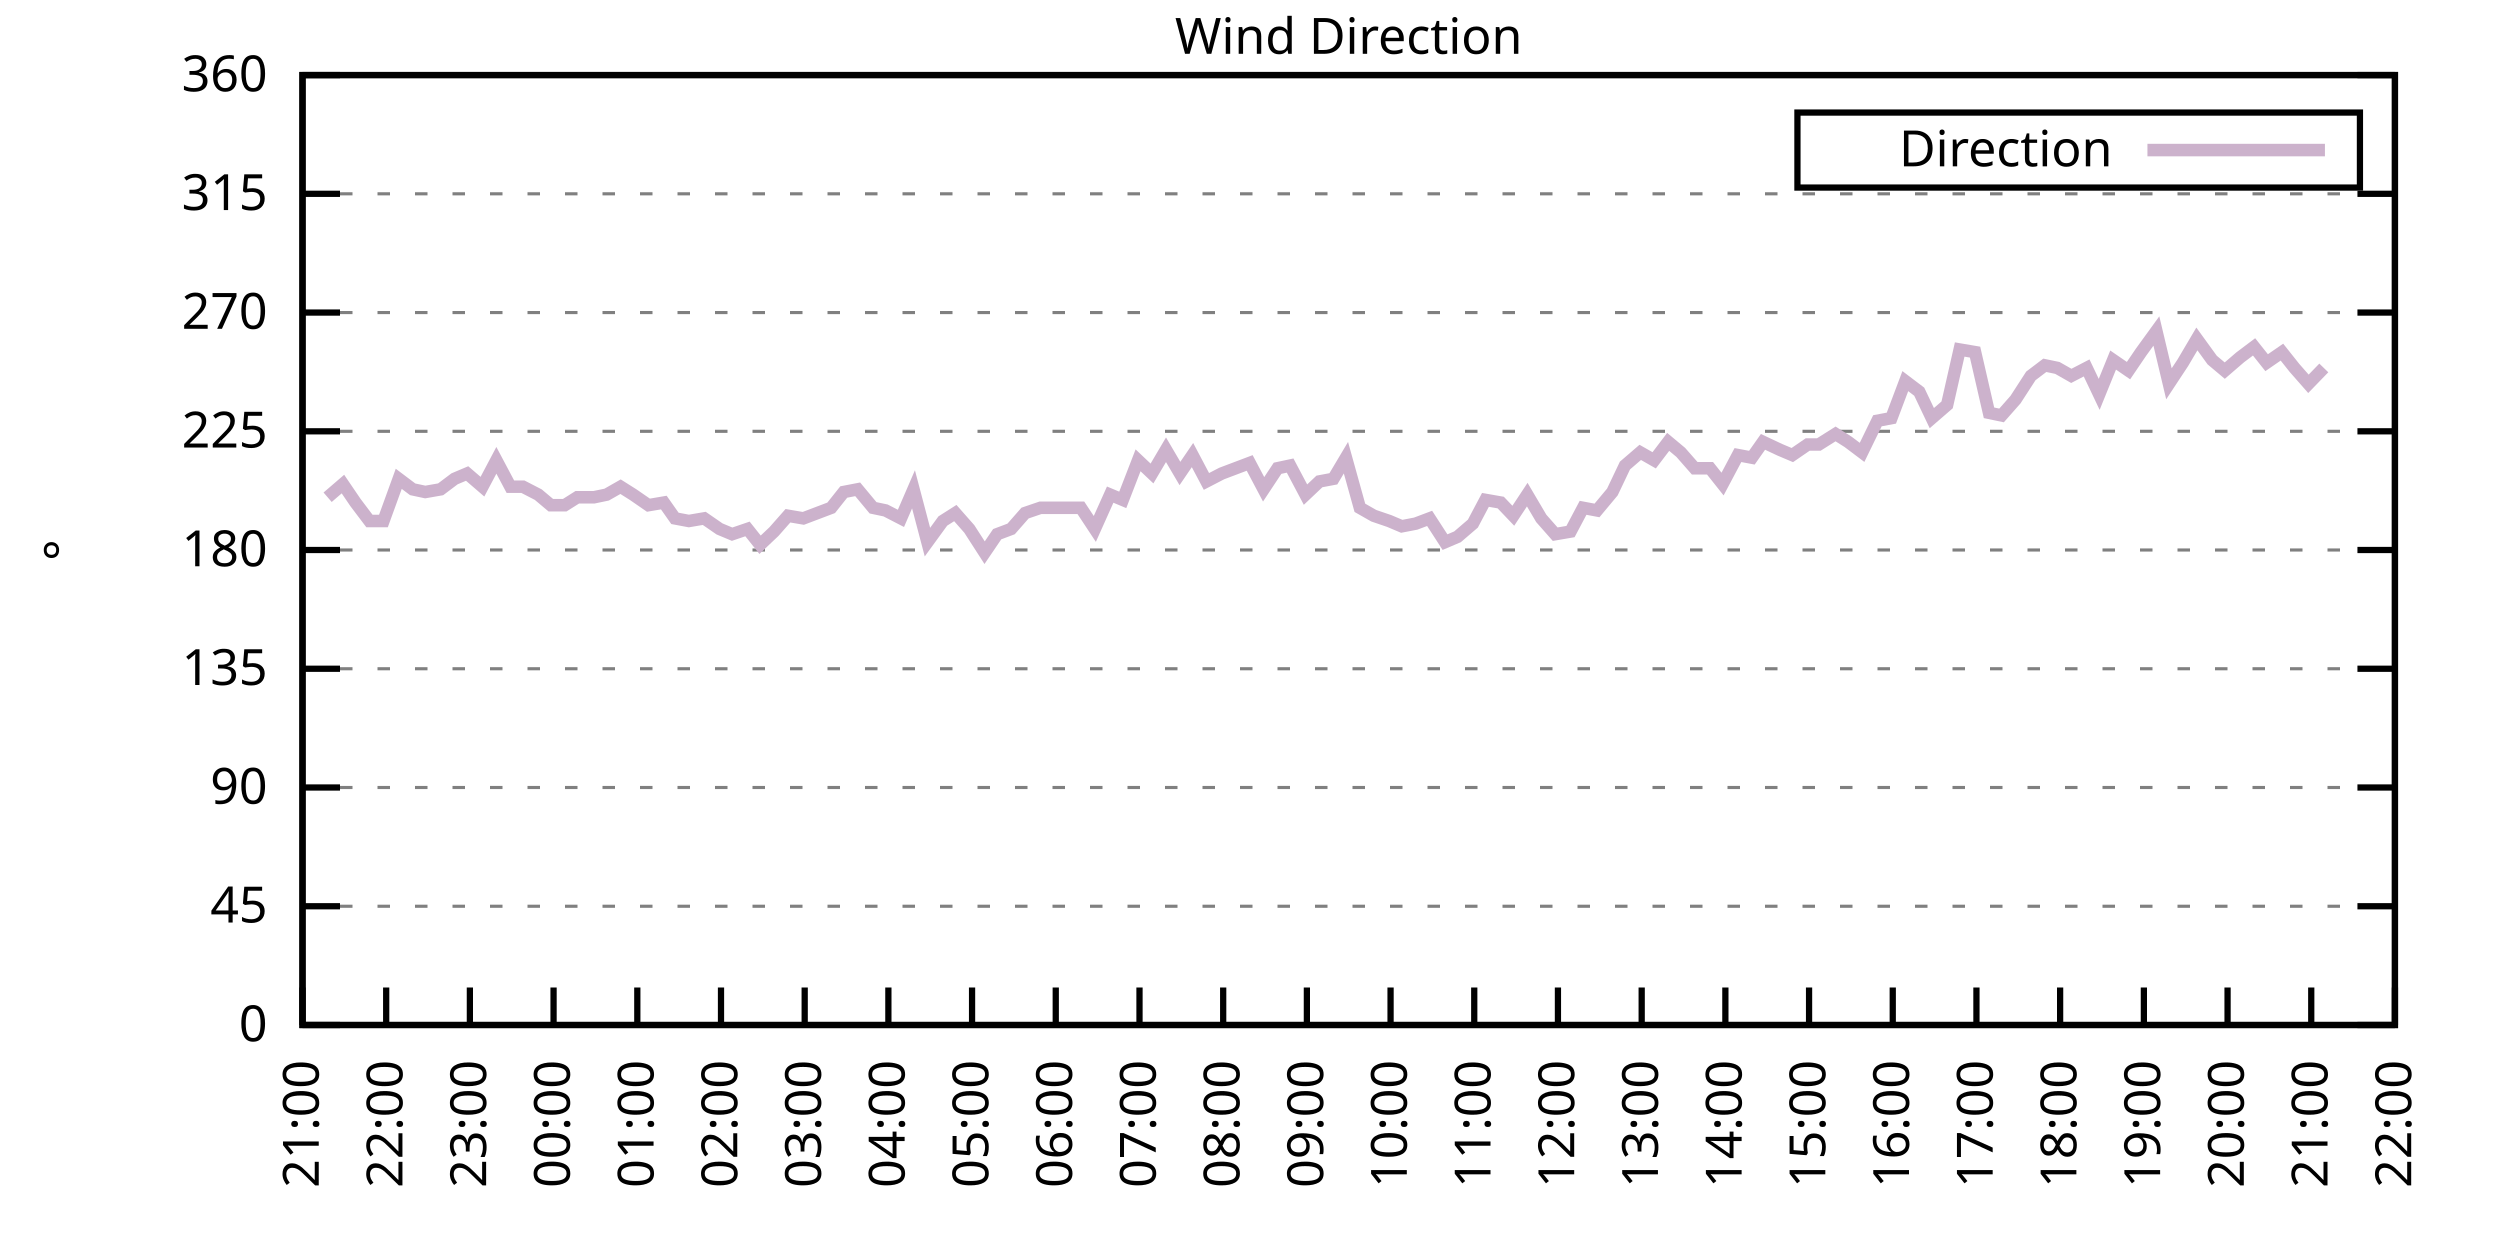
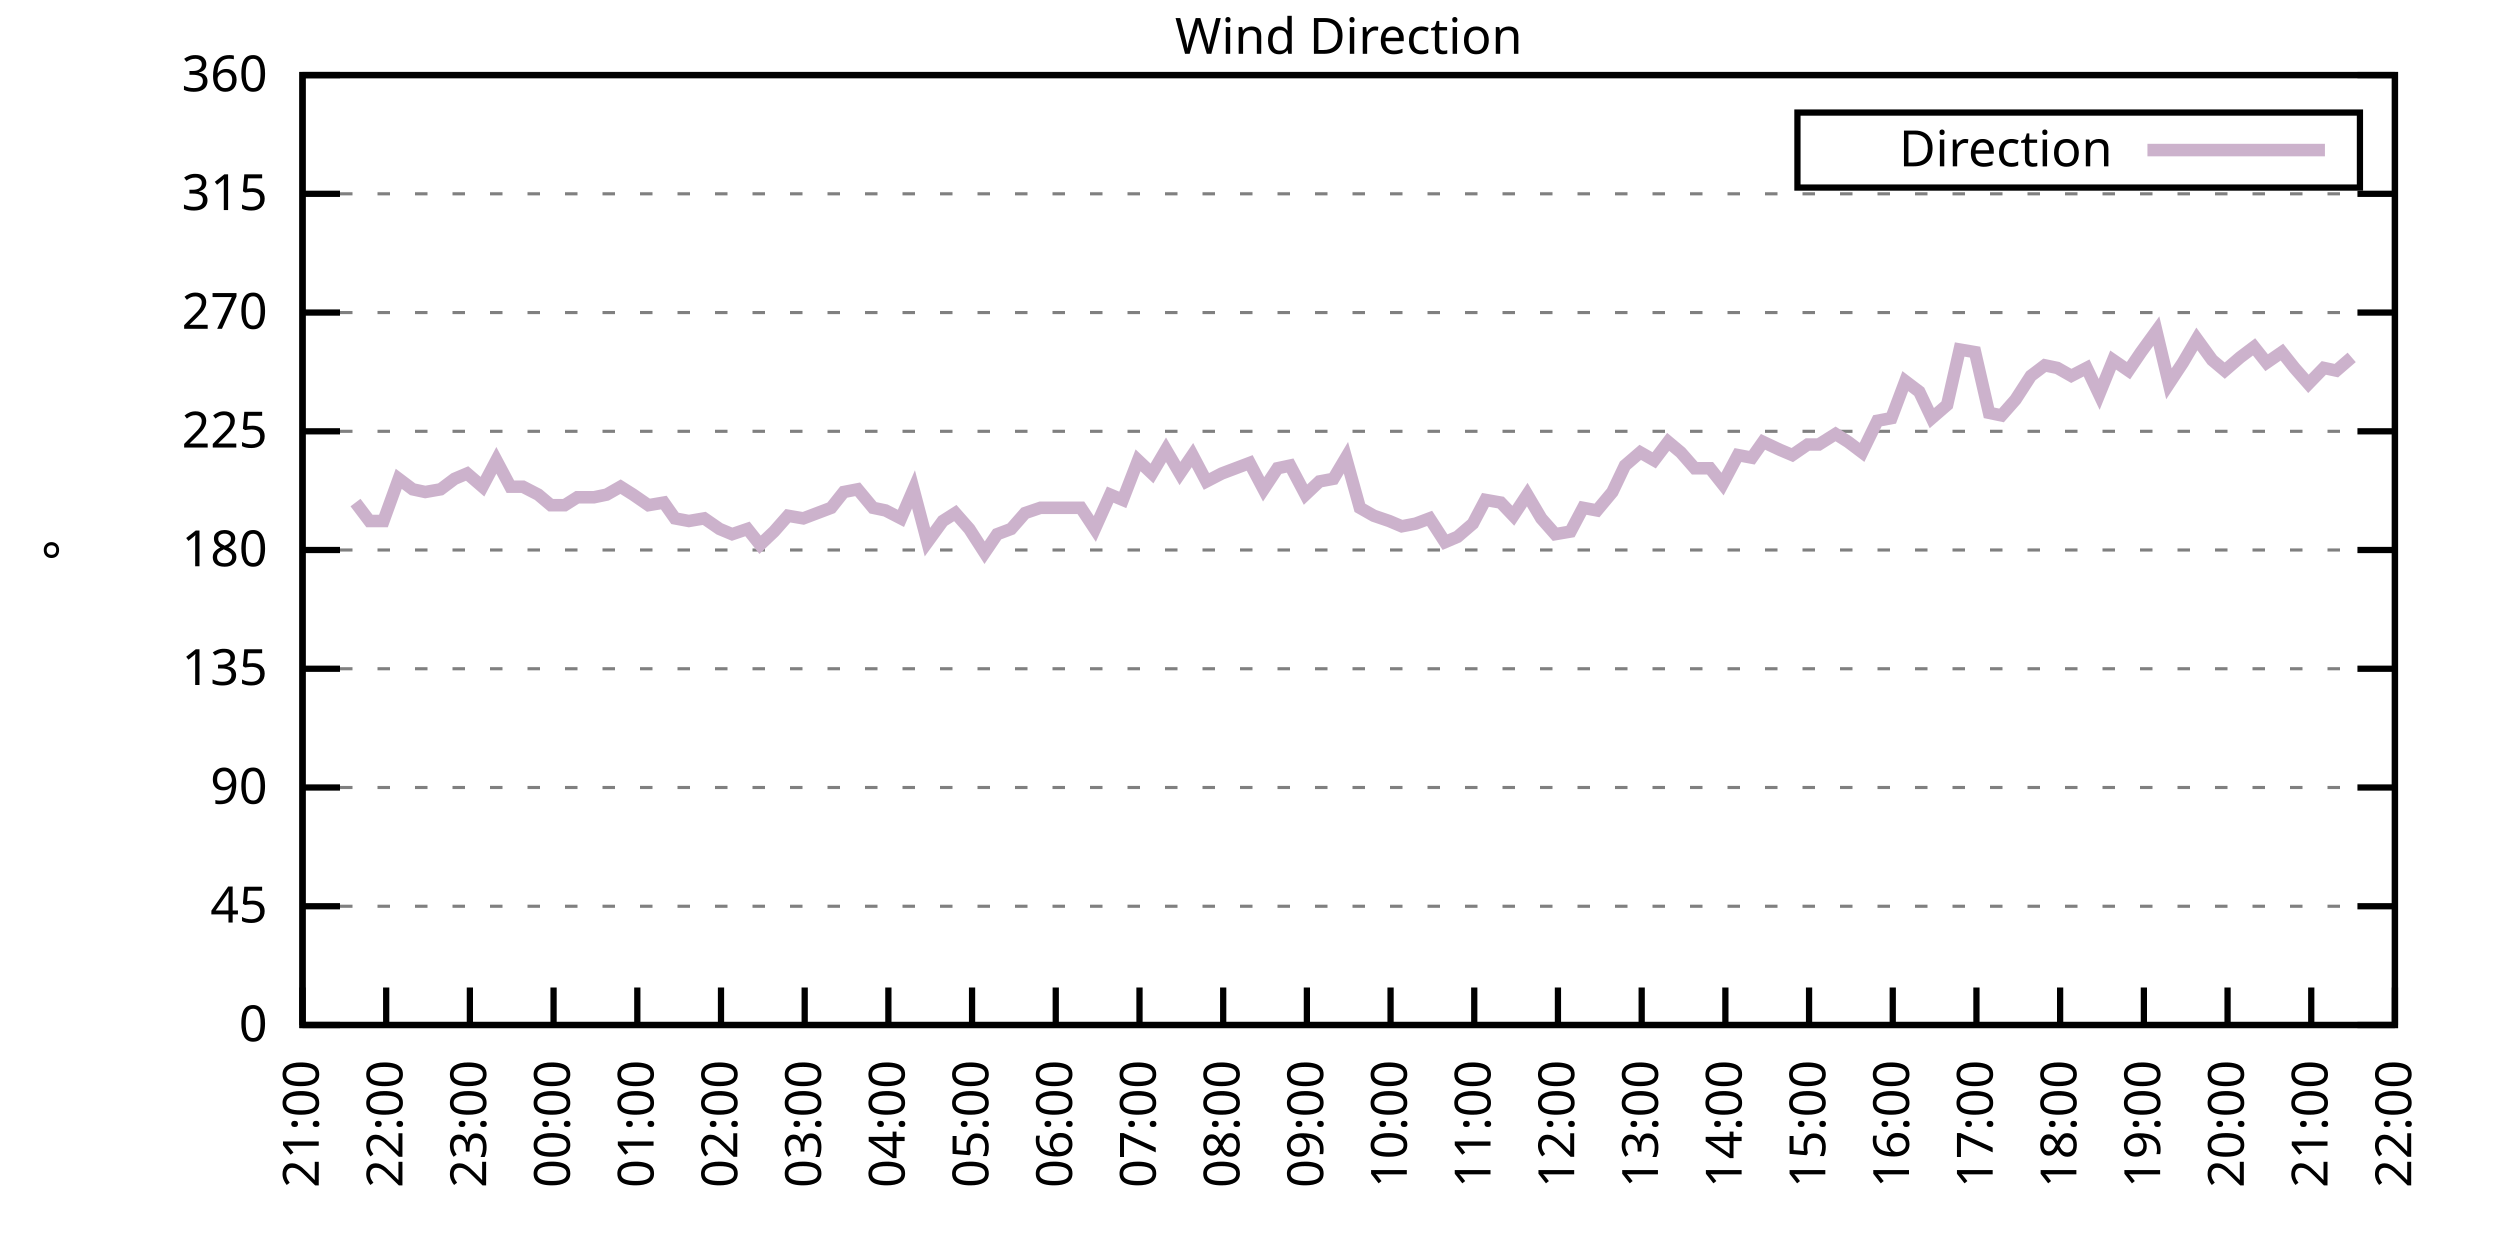
<svg xmlns="http://www.w3.org/2000/svg" xmlns:xlink="http://www.w3.org/1999/xlink" width="400" height="200" viewBox="0 0 400 200">
  <g id="gnuplot_canvas">
    <rect x="0" y="0" width="400" height="200" fill="none" />
    <defs>
      <circle id="gpDot" r="0.5" stroke-width="0.5" stroke="currentColor" />
      <path id="gpPt0" stroke-width="0.333" stroke="currentColor" d="M-1,0 h2 M0,-1 v2" />
      <path id="gpPt1" stroke-width="0.333" stroke="currentColor" d="M-1,-1 L1,1 M1,-1 L-1,1" />
      <path id="gpPt2" stroke-width="0.333" stroke="currentColor" d="M-1,0 L1,0 M0,-1 L0,1 M-1,-1 L1,1 M-1,1 L1,-1" />
      <rect id="gpPt3" stroke-width="0.333" stroke="currentColor" x="-1" y="-1" width="2" height="2" />
      <rect id="gpPt4" stroke-width="0.333" stroke="currentColor" fill="currentColor" x="-1" y="-1" width="2" height="2" />
      <circle id="gpPt5" stroke-width="0.333" stroke="currentColor" cx="0" cy="0" r="1" />
      <use xlink:href="#gpPt5" id="gpPt6" fill="currentColor" stroke="none" />
      <path id="gpPt7" stroke-width="0.333" stroke="currentColor" d="M0,-1.33 L-1.33,0.67 L1.33,0.67 z" />
      <use xlink:href="#gpPt7" id="gpPt8" fill="currentColor" stroke="none" />
      <use xlink:href="#gpPt7" id="gpPt9" stroke="currentColor" transform="rotate(180)" />
      <use xlink:href="#gpPt9" id="gpPt10" fill="currentColor" stroke="none" />
      <use xlink:href="#gpPt3" id="gpPt11" stroke="currentColor" transform="rotate(45)" />
      <use xlink:href="#gpPt11" id="gpPt12" fill="currentColor" stroke="none" />
      <path id="gpPt13" stroke-width="0.333" stroke="currentColor" d="M0,1.330 L1.265,0.411 L0.782,-1.067 L-0.782,-1.076 L-1.265,0.411 z" />
      <use xlink:href="#gpPt13" id="gpPt14" fill="currentColor" stroke="none" />
      <filter id="textbox" filterUnits="objectBoundingBox" x="0" y="0" height="1" width="1">
        <feFlood flood-color="white" flood-opacity="1" result="bgnd" />
        <feComposite in="SourceGraphic" in2="bgnd" operator="atop" />
      </filter>
      <filter id="greybox" filterUnits="objectBoundingBox" x="0" y="0" height="1" width="1">
        <feFlood flood-color="lightgrey" flood-opacity="1" result="grey" />
        <feComposite in="SourceGraphic" in2="grey" operator="atop" />
      </filter>
    </defs>
    <g fill="none" color="white" stroke="currentColor" stroke-width="1.00" stroke-linecap="butt" stroke-linejoin="miter">
</g>
    <g fill="none" color="black" stroke="currentColor" stroke-width="1.00" stroke-linecap="butt" stroke-linejoin="miter">
      <g stroke="none" shape-rendering="crispEdges">
        <polygon fill="rgb(255, 255, 255)" points="48.40,164.00 383.18,164.00 383.18,12.02 48.40,12.02 " />
      </g>
    </g>
    <g fill="none" color="black" stroke="currentColor" stroke-width="1.00" stroke-linecap="butt" stroke-linejoin="miter">
</g>
    <g fill="none" color="black" stroke="black" stroke-width="0.50" stroke-linecap="butt" stroke-linejoin="miter">
</g>
    <g fill="none" color="gray" stroke="currentColor" stroke-width="0.50" stroke-linecap="butt" stroke-linejoin="miter">
      <path stroke="gray" stroke-dasharray="2,4" class="gridline" d="M48.40,164.00 L383.19,164.00  " />
    </g>
    <g fill="none" color="gray" stroke="gray" stroke-width="1.00" stroke-linecap="butt" stroke-linejoin="miter">
</g>
    <g fill="none" color="black" stroke="currentColor" stroke-width="1.00" stroke-linecap="butt" stroke-linejoin="miter">
      <path stroke="black" d="M48.40,164.00 L54.40,164.00 M383.19,164.00 L377.19,164.00  " />
      <g transform="translate(42.80,166.60)" stroke="none" fill="black" font-family="Sans" font-size="8.00" text-anchor="end">
        <text>
          <tspan font-family="Sans"> 0</tspan>
        </text>
      </g>
    </g>
    <g fill="none" color="black" stroke="currentColor" stroke-width="1.00" stroke-linecap="butt" stroke-linejoin="miter">
</g>
    <g fill="none" color="black" stroke="black" stroke-width="0.50" stroke-linecap="butt" stroke-linejoin="miter">
</g>
    <g fill="none" color="gray" stroke="currentColor" stroke-width="0.50" stroke-linecap="butt" stroke-linejoin="miter">
      <path stroke="gray" stroke-dasharray="2,4" class="gridline" d="M48.40,145.00 L383.19,145.00  " />
    </g>
    <g fill="none" color="gray" stroke="gray" stroke-width="1.00" stroke-linecap="butt" stroke-linejoin="miter">
</g>
    <g fill="none" color="black" stroke="currentColor" stroke-width="1.00" stroke-linecap="butt" stroke-linejoin="miter">
      <path stroke="black" d="M48.40,145.00 L54.40,145.00 M383.19,145.00 L377.19,145.00  " />
      <g transform="translate(42.80,147.60)" stroke="none" fill="black" font-family="Sans" font-size="8.00" text-anchor="end">
        <text>
          <tspan font-family="Sans"> 45</tspan>
        </text>
      </g>
    </g>
    <g fill="none" color="black" stroke="currentColor" stroke-width="1.00" stroke-linecap="butt" stroke-linejoin="miter">
</g>
    <g fill="none" color="black" stroke="black" stroke-width="0.50" stroke-linecap="butt" stroke-linejoin="miter">
</g>
    <g fill="none" color="gray" stroke="currentColor" stroke-width="0.50" stroke-linecap="butt" stroke-linejoin="miter">
      <path stroke="gray" stroke-dasharray="2,4" class="gridline" d="M48.40,126.00 L383.19,126.00  " />
    </g>
    <g fill="none" color="gray" stroke="gray" stroke-width="1.00" stroke-linecap="butt" stroke-linejoin="miter">
</g>
    <g fill="none" color="black" stroke="currentColor" stroke-width="1.00" stroke-linecap="butt" stroke-linejoin="miter">
      <path stroke="black" d="M48.40,126.00 L54.40,126.00 M383.19,126.00 L377.19,126.00  " />
      <g transform="translate(42.80,128.60)" stroke="none" fill="black" font-family="Sans" font-size="8.00" text-anchor="end">
        <text>
          <tspan font-family="Sans"> 90</tspan>
        </text>
      </g>
    </g>
    <g fill="none" color="black" stroke="currentColor" stroke-width="1.00" stroke-linecap="butt" stroke-linejoin="miter">
</g>
    <g fill="none" color="black" stroke="black" stroke-width="0.50" stroke-linecap="butt" stroke-linejoin="miter">
</g>
    <g fill="none" color="gray" stroke="currentColor" stroke-width="0.50" stroke-linecap="butt" stroke-linejoin="miter">
      <path stroke="gray" stroke-dasharray="2,4" class="gridline" d="M48.40,107.00 L383.19,107.00  " />
    </g>
    <g fill="none" color="gray" stroke="gray" stroke-width="1.00" stroke-linecap="butt" stroke-linejoin="miter">
</g>
    <g fill="none" color="black" stroke="currentColor" stroke-width="1.00" stroke-linecap="butt" stroke-linejoin="miter">
      <path stroke="black" d="M48.40,107.00 L54.40,107.00 M383.19,107.00 L377.19,107.00  " />
      <g transform="translate(42.80,109.60)" stroke="none" fill="black" font-family="Sans" font-size="8.00" text-anchor="end">
        <text>
          <tspan font-family="Sans"> 135</tspan>
        </text>
      </g>
    </g>
    <g fill="none" color="black" stroke="currentColor" stroke-width="1.00" stroke-linecap="butt" stroke-linejoin="miter">
</g>
    <g fill="none" color="black" stroke="black" stroke-width="0.50" stroke-linecap="butt" stroke-linejoin="miter">
</g>
    <g fill="none" color="gray" stroke="currentColor" stroke-width="0.50" stroke-linecap="butt" stroke-linejoin="miter">
      <path stroke="gray" stroke-dasharray="2,4" class="gridline" d="M48.40,88.00 L383.19,88.00  " />
    </g>
    <g fill="none" color="gray" stroke="gray" stroke-width="1.00" stroke-linecap="butt" stroke-linejoin="miter">
</g>
    <g fill="none" color="black" stroke="currentColor" stroke-width="1.00" stroke-linecap="butt" stroke-linejoin="miter">
      <path stroke="black" d="M48.40,88.00 L54.40,88.00 M383.19,88.00 L377.19,88.00  " />
      <g transform="translate(42.80,90.60)" stroke="none" fill="black" font-family="Sans" font-size="8.00" text-anchor="end">
        <text>
          <tspan font-family="Sans"> 180</tspan>
        </text>
      </g>
    </g>
    <g fill="none" color="black" stroke="currentColor" stroke-width="1.00" stroke-linecap="butt" stroke-linejoin="miter">
</g>
    <g fill="none" color="black" stroke="black" stroke-width="0.50" stroke-linecap="butt" stroke-linejoin="miter">
</g>
    <g fill="none" color="gray" stroke="currentColor" stroke-width="0.50" stroke-linecap="butt" stroke-linejoin="miter">
      <path stroke="gray" stroke-dasharray="2,4" class="gridline" d="M48.40,69.01 L383.19,69.01  " />
    </g>
    <g fill="none" color="gray" stroke="gray" stroke-width="1.00" stroke-linecap="butt" stroke-linejoin="miter">
</g>
    <g fill="none" color="black" stroke="currentColor" stroke-width="1.00" stroke-linecap="butt" stroke-linejoin="miter">
      <path stroke="black" d="M48.40,69.01 L54.40,69.01 M383.19,69.01 L377.19,69.01  " />
      <g transform="translate(42.80,71.61)" stroke="none" fill="black" font-family="Sans" font-size="8.00" text-anchor="end">
        <text>
          <tspan font-family="Sans"> 225</tspan>
        </text>
      </g>
    </g>
    <g fill="none" color="black" stroke="currentColor" stroke-width="1.00" stroke-linecap="butt" stroke-linejoin="miter">
</g>
    <g fill="none" color="black" stroke="black" stroke-width="0.50" stroke-linecap="butt" stroke-linejoin="miter">
</g>
    <g fill="none" color="gray" stroke="currentColor" stroke-width="0.50" stroke-linecap="butt" stroke-linejoin="miter">
      <path stroke="gray" stroke-dasharray="2,4" class="gridline" d="M48.40,50.01 L383.19,50.01  " />
    </g>
    <g fill="none" color="gray" stroke="gray" stroke-width="1.00" stroke-linecap="butt" stroke-linejoin="miter">
</g>
    <g fill="none" color="black" stroke="currentColor" stroke-width="1.00" stroke-linecap="butt" stroke-linejoin="miter">
      <path stroke="black" d="M48.40,50.01 L54.40,50.01 M383.19,50.01 L377.19,50.01  " />
      <g transform="translate(42.80,52.61)" stroke="none" fill="black" font-family="Sans" font-size="8.00" text-anchor="end">
        <text>
          <tspan font-family="Sans"> 270</tspan>
        </text>
      </g>
    </g>
    <g fill="none" color="black" stroke="currentColor" stroke-width="1.00" stroke-linecap="butt" stroke-linejoin="miter">
</g>
    <g fill="none" color="black" stroke="black" stroke-width="0.50" stroke-linecap="butt" stroke-linejoin="miter">
</g>
    <g fill="none" color="gray" stroke="currentColor" stroke-width="0.50" stroke-linecap="butt" stroke-linejoin="miter">
      <path stroke="gray" stroke-dasharray="2,4" class="gridline" d="M48.40,31.01 L383.19,31.01  " />
    </g>
    <g fill="none" color="gray" stroke="gray" stroke-width="1.00" stroke-linecap="butt" stroke-linejoin="miter">
</g>
    <g fill="none" color="black" stroke="currentColor" stroke-width="1.00" stroke-linecap="butt" stroke-linejoin="miter">
      <path stroke="black" d="M48.40,31.01 L54.40,31.01 M383.19,31.01 L377.19,31.01  " />
      <g transform="translate(42.80,33.61)" stroke="none" fill="black" font-family="Sans" font-size="8.00" text-anchor="end">
        <text>
          <tspan font-family="Sans"> 315</tspan>
        </text>
      </g>
    </g>
    <g fill="none" color="black" stroke="currentColor" stroke-width="1.00" stroke-linecap="butt" stroke-linejoin="miter">
</g>
    <g fill="none" color="black" stroke="black" stroke-width="0.50" stroke-linecap="butt" stroke-linejoin="miter">
</g>
    <g fill="none" color="gray" stroke="currentColor" stroke-width="0.50" stroke-linecap="butt" stroke-linejoin="miter">
      <path stroke="gray" stroke-dasharray="2,4" class="gridline" d="M48.40,12.01 L383.19,12.01  " />
    </g>
    <g fill="none" color="gray" stroke="gray" stroke-width="1.00" stroke-linecap="butt" stroke-linejoin="miter">
</g>
    <g fill="none" color="black" stroke="currentColor" stroke-width="1.00" stroke-linecap="butt" stroke-linejoin="miter">
      <path stroke="black" d="M48.40,12.01 L54.40,12.01 M383.19,12.01 L377.19,12.01  " />
      <g transform="translate(42.80,14.61)" stroke="none" fill="black" font-family="Sans" font-size="8.00" text-anchor="end">
        <text>
          <tspan font-family="Sans"> 360</tspan>
        </text>
      </g>
    </g>
    <g fill="none" color="black" stroke="currentColor" stroke-width="1.00" stroke-linecap="butt" stroke-linejoin="miter">
      <path stroke="black" d="M48.40,164.00 L48.40,158.00  " />
      <g transform="translate(51.00,169.60) rotate(270.00)" stroke="none" fill="black" font-family="Sans" font-size="8.00" text-anchor="end">
        <text>
          <tspan font-family="Sans">21:00</tspan>
        </text>
      </g>
    </g>
    <g fill="none" color="black" stroke="currentColor" stroke-width="1.00" stroke-linecap="butt" stroke-linejoin="miter">
      <path stroke="black" d="M61.79,164.00 L61.79,158.00  " />
      <g transform="translate(64.39,169.60) rotate(270.00)" stroke="none" fill="black" font-family="Sans" font-size="8.00" text-anchor="end">
        <text>
          <tspan font-family="Sans">22:00</tspan>
        </text>
      </g>
    </g>
    <g fill="none" color="black" stroke="currentColor" stroke-width="1.00" stroke-linecap="butt" stroke-linejoin="miter">
      <path stroke="black" d="M75.18,164.00 L75.18,158.00  " />
      <g transform="translate(77.78,169.60) rotate(270.00)" stroke="none" fill="black" font-family="Sans" font-size="8.00" text-anchor="end">
        <text>
          <tspan font-family="Sans">23:00</tspan>
        </text>
      </g>
    </g>
    <g fill="none" color="black" stroke="currentColor" stroke-width="1.00" stroke-linecap="butt" stroke-linejoin="miter">
      <path stroke="black" d="M88.57,164.00 L88.57,158.00  " />
      <g transform="translate(91.17,169.60) rotate(270.00)" stroke="none" fill="black" font-family="Sans" font-size="8.00" text-anchor="end">
        <text>
          <tspan font-family="Sans">00:00</tspan>
        </text>
      </g>
    </g>
    <g fill="none" color="black" stroke="currentColor" stroke-width="1.00" stroke-linecap="butt" stroke-linejoin="miter">
      <path stroke="black" d="M101.97,164.00 L101.97,158.00  " />
      <g transform="translate(104.57,169.60) rotate(270.00)" stroke="none" fill="black" font-family="Sans" font-size="8.00" text-anchor="end">
        <text>
          <tspan font-family="Sans">01:00</tspan>
        </text>
      </g>
    </g>
    <g fill="none" color="black" stroke="currentColor" stroke-width="1.00" stroke-linecap="butt" stroke-linejoin="miter">
      <path stroke="black" d="M115.36,164.00 L115.36,158.00  " />
      <g transform="translate(117.96,169.60) rotate(270.00)" stroke="none" fill="black" font-family="Sans" font-size="8.00" text-anchor="end">
        <text>
          <tspan font-family="Sans">02:00</tspan>
        </text>
      </g>
    </g>
    <g fill="none" color="black" stroke="currentColor" stroke-width="1.00" stroke-linecap="butt" stroke-linejoin="miter">
      <path stroke="black" d="M128.75,164.00 L128.75,158.00  " />
      <g transform="translate(131.35,169.60) rotate(270.00)" stroke="none" fill="black" font-family="Sans" font-size="8.00" text-anchor="end">
        <text>
          <tspan font-family="Sans">03:00</tspan>
        </text>
      </g>
    </g>
    <g fill="none" color="black" stroke="currentColor" stroke-width="1.00" stroke-linecap="butt" stroke-linejoin="miter">
      <path stroke="black" d="M142.14,164.00 L142.14,158.00  " />
      <g transform="translate(144.74,169.60) rotate(270.00)" stroke="none" fill="black" font-family="Sans" font-size="8.00" text-anchor="end">
        <text>
          <tspan font-family="Sans">04:00</tspan>
        </text>
      </g>
    </g>
    <g fill="none" color="black" stroke="currentColor" stroke-width="1.00" stroke-linecap="butt" stroke-linejoin="miter">
      <path stroke="black" d="M155.53,164.00 L155.53,158.00  " />
      <g transform="translate(158.13,169.60) rotate(270.00)" stroke="none" fill="black" font-family="Sans" font-size="8.00" text-anchor="end">
        <text>
          <tspan font-family="Sans">05:00</tspan>
        </text>
      </g>
    </g>
    <g fill="none" color="black" stroke="currentColor" stroke-width="1.00" stroke-linecap="butt" stroke-linejoin="miter">
      <path stroke="black" d="M168.92,164.00 L168.92,158.00  " />
      <g transform="translate(171.52,169.60) rotate(270.00)" stroke="none" fill="black" font-family="Sans" font-size="8.00" text-anchor="end">
        <text>
          <tspan font-family="Sans">06:00</tspan>
        </text>
      </g>
    </g>
    <g fill="none" color="black" stroke="currentColor" stroke-width="1.00" stroke-linecap="butt" stroke-linejoin="miter">
      <path stroke="black" d="M182.32,164.00 L182.32,158.00  " />
      <g transform="translate(184.92,169.60) rotate(270.00)" stroke="none" fill="black" font-family="Sans" font-size="8.00" text-anchor="end">
        <text>
          <tspan font-family="Sans">07:00</tspan>
        </text>
      </g>
    </g>
    <g fill="none" color="black" stroke="currentColor" stroke-width="1.00" stroke-linecap="butt" stroke-linejoin="miter">
      <path stroke="black" d="M195.71,164.00 L195.71,158.00  " />
      <g transform="translate(198.31,169.60) rotate(270.00)" stroke="none" fill="black" font-family="Sans" font-size="8.00" text-anchor="end">
        <text>
          <tspan font-family="Sans">08:00</tspan>
        </text>
      </g>
    </g>
    <g fill="none" color="black" stroke="currentColor" stroke-width="1.00" stroke-linecap="butt" stroke-linejoin="miter">
      <path stroke="black" d="M209.10,164.00 L209.10,158.00  " />
      <g transform="translate(211.70,169.60) rotate(270.00)" stroke="none" fill="black" font-family="Sans" font-size="8.00" text-anchor="end">
        <text>
          <tspan font-family="Sans">09:00</tspan>
        </text>
      </g>
    </g>
    <g fill="none" color="black" stroke="currentColor" stroke-width="1.00" stroke-linecap="butt" stroke-linejoin="miter">
      <path stroke="black" d="M222.49,164.00 L222.49,158.00  " />
      <g transform="translate(225.09,169.60) rotate(270.00)" stroke="none" fill="black" font-family="Sans" font-size="8.00" text-anchor="end">
        <text>
          <tspan font-family="Sans">10:00</tspan>
        </text>
      </g>
    </g>
    <g fill="none" color="black" stroke="currentColor" stroke-width="1.00" stroke-linecap="butt" stroke-linejoin="miter">
      <path stroke="black" d="M235.88,164.00 L235.88,158.00  " />
      <g transform="translate(238.48,169.60) rotate(270.00)" stroke="none" fill="black" font-family="Sans" font-size="8.00" text-anchor="end">
        <text>
          <tspan font-family="Sans">11:00</tspan>
        </text>
      </g>
    </g>
    <g fill="none" color="black" stroke="currentColor" stroke-width="1.00" stroke-linecap="butt" stroke-linejoin="miter">
      <path stroke="black" d="M249.27,164.00 L249.27,158.00  " />
      <g transform="translate(251.87,169.60) rotate(270.00)" stroke="none" fill="black" font-family="Sans" font-size="8.00" text-anchor="end">
        <text>
          <tspan font-family="Sans">12:00</tspan>
        </text>
      </g>
    </g>
    <g fill="none" color="black" stroke="currentColor" stroke-width="1.00" stroke-linecap="butt" stroke-linejoin="miter">
      <path stroke="black" d="M262.67,164.00 L262.67,158.00  " />
      <g transform="translate(265.27,169.60) rotate(270.00)" stroke="none" fill="black" font-family="Sans" font-size="8.00" text-anchor="end">
        <text>
          <tspan font-family="Sans">13:00</tspan>
        </text>
      </g>
    </g>
    <g fill="none" color="black" stroke="currentColor" stroke-width="1.00" stroke-linecap="butt" stroke-linejoin="miter">
      <path stroke="black" d="M276.06,164.00 L276.06,158.00  " />
      <g transform="translate(278.66,169.60) rotate(270.00)" stroke="none" fill="black" font-family="Sans" font-size="8.00" text-anchor="end">
        <text>
          <tspan font-family="Sans">14:00</tspan>
        </text>
      </g>
    </g>
    <g fill="none" color="black" stroke="currentColor" stroke-width="1.00" stroke-linecap="butt" stroke-linejoin="miter">
      <path stroke="black" d="M289.45,164.00 L289.45,158.00  " />
      <g transform="translate(292.05,169.60) rotate(270.00)" stroke="none" fill="black" font-family="Sans" font-size="8.00" text-anchor="end">
        <text>
          <tspan font-family="Sans">15:00</tspan>
        </text>
      </g>
    </g>
    <g fill="none" color="black" stroke="currentColor" stroke-width="1.00" stroke-linecap="butt" stroke-linejoin="miter">
      <path stroke="black" d="M302.84,164.00 L302.84,158.00  " />
      <g transform="translate(305.44,169.60) rotate(270.00)" stroke="none" fill="black" font-family="Sans" font-size="8.00" text-anchor="end">
        <text>
          <tspan font-family="Sans">16:00</tspan>
        </text>
      </g>
    </g>
    <g fill="none" color="black" stroke="currentColor" stroke-width="1.00" stroke-linecap="butt" stroke-linejoin="miter">
      <path stroke="black" d="M316.23,164.00 L316.23,158.00  " />
      <g transform="translate(318.83,169.60) rotate(270.00)" stroke="none" fill="black" font-family="Sans" font-size="8.00" text-anchor="end">
        <text>
          <tspan font-family="Sans">17:00</tspan>
        </text>
      </g>
    </g>
    <g fill="none" color="black" stroke="currentColor" stroke-width="1.00" stroke-linecap="butt" stroke-linejoin="miter">
      <path stroke="black" d="M329.62,164.00 L329.62,158.00  " />
      <g transform="translate(332.22,169.60) rotate(270.00)" stroke="none" fill="black" font-family="Sans" font-size="8.00" text-anchor="end">
        <text>
          <tspan font-family="Sans">18:00</tspan>
        </text>
      </g>
    </g>
    <g fill="none" color="black" stroke="currentColor" stroke-width="1.00" stroke-linecap="butt" stroke-linejoin="miter">
      <path stroke="black" d="M343.02,164.00 L343.02,158.00  " />
      <g transform="translate(345.62,169.60) rotate(270.00)" stroke="none" fill="black" font-family="Sans" font-size="8.00" text-anchor="end">
        <text>
          <tspan font-family="Sans">19:00</tspan>
        </text>
      </g>
    </g>
    <g fill="none" color="black" stroke="currentColor" stroke-width="1.00" stroke-linecap="butt" stroke-linejoin="miter">
      <path stroke="black" d="M356.41,164.00 L356.41,158.00  " />
      <g transform="translate(359.01,169.60) rotate(270.00)" stroke="none" fill="black" font-family="Sans" font-size="8.00" text-anchor="end">
        <text>
          <tspan font-family="Sans">20:00</tspan>
        </text>
      </g>
    </g>
    <g fill="none" color="black" stroke="currentColor" stroke-width="1.00" stroke-linecap="butt" stroke-linejoin="miter">
      <path stroke="black" d="M369.80,164.00 L369.80,158.00  " />
      <g transform="translate(372.40,169.60) rotate(270.00)" stroke="none" fill="black" font-family="Sans" font-size="8.00" text-anchor="end">
        <text>
          <tspan font-family="Sans">21:00</tspan>
        </text>
      </g>
    </g>
    <g fill="none" color="black" stroke="currentColor" stroke-width="1.00" stroke-linecap="butt" stroke-linejoin="miter">
      <path stroke="black" d="M383.19,164.00 L383.19,158.00  " />
      <g transform="translate(385.79,169.60) rotate(270.00)" stroke="none" fill="black" font-family="Sans" font-size="8.00" text-anchor="end">
        <text>
          <tspan font-family="Sans">22:00</tspan>
        </text>
      </g>
    </g>
    <g fill="none" color="black" stroke="currentColor" stroke-width="1.00" stroke-linecap="butt" stroke-linejoin="miter">
</g>
    <g fill="none" color="black" stroke="currentColor" stroke-width="1.00" stroke-linecap="butt" stroke-linejoin="miter">
      <path stroke="black" d="M48.40,12.01 L48.40,164.00 L383.19,164.00 L383.19,12.01 L48.40,12.01 Z  " />
    </g>
    <g fill="none" color="black" stroke="currentColor" stroke-width="1.00" stroke-linecap="butt" stroke-linejoin="miter">
</g>
    <g fill="none" color="black" stroke="currentColor" stroke-width="1.00" stroke-linecap="butt" stroke-linejoin="miter">
      <path stroke="black" d="M287.59,30.01 L287.59,18.01 L377.59,18.01 L377.59,30.01 L287.59,30.01 Z  " />
    </g>
    <g id="Wind_direction_plot_1">
      <g fill="none" color="white" stroke="black" stroke-width="2.00" stroke-linecap="butt" stroke-linejoin="miter">
</g>
      <g fill="none" color="black" stroke="currentColor" stroke-width="2.00" stroke-linecap="butt" stroke-linejoin="miter">
        <g transform="translate(337.99,26.61)" stroke="none" fill="black" font-family="Sans" font-size="8.00" text-anchor="end">
          <text>
            <tspan font-family="Sans">Direction</tspan>
          </text>
        </g>
      </g>
      <g fill="none" color="black" stroke="currentColor" stroke-width="2.00" stroke-linecap="butt" stroke-linejoin="miter">
-         <path stroke="rgb(204, 178, 204)" d="M343.59,24.01 L371.99,24.01 M52.42,79.56 L54.87,77.45 L56.88,80.41 L59.11,83.36 L61.35,83.36 L63.80,76.61   L66.03,78.29 L68.04,78.72 L70.50,78.29 L72.73,76.61 L74.74,75.76 L77.19,77.87 L79.42,73.65 L81.66,77.87   L83.66,77.87 L86.12,79.14 L88.13,80.83 L90.36,80.83 L92.37,79.56 L95.05,79.56 L97.06,79.14 L99.29,77.87   L101.30,79.14 L103.75,80.83 L106.21,80.41 L107.99,82.94 L110.22,83.36 L112.68,82.94 L115.13,84.63 L117.14,85.47   L119.60,84.63 L121.61,87.16 L123.84,85.05 L126.07,82.52 L128.53,82.94 L132.99,81.25 L135.00,78.72 L137.23,78.29   L139.69,81.25 L141.69,81.67 L144.15,82.94 L146.16,78.29 L148.39,86.74 L150.85,83.36 L152.85,82.09 L155.09,84.63   L157.54,88.43 L159.55,85.47 L161.78,84.63 L164.01,82.09 L166.47,81.25 L168.70,81.25 L172.94,81.25 L175.17,84.63   L177.63,79.14 L179.64,79.98 L182.09,73.65 L184.32,75.76 L186.56,71.96 L188.79,75.76 L190.80,72.81 L193.03,77.03   L195.48,75.76 L199.95,74.07 L202.18,78.29 L204.41,74.92 L206.42,74.49 L208.88,79.14 L211.11,77.03 L213.34,76.61   L215.35,73.23 L217.58,81.25 L219.81,82.52 L222.27,83.36 L224.28,84.21 L226.51,83.78 L228.74,82.94 L231.20,86.74   L233.20,85.89 L235.66,83.78 L237.67,79.98 L240.12,80.41 L242.13,82.52 L244.36,79.14 L246.60,82.94 L248.83,85.47   L251.28,85.05 L253.29,81.25 L255.52,81.67 L257.98,78.72 L259.99,74.49 L262.44,72.38 L264.67,73.65 L266.91,70.70   L268.92,72.38 L271.15,74.92 L273.60,74.92 L275.61,77.45 L278.07,72.81 L280.30,73.23 L282.08,70.70 L284.76,71.96   L286.77,72.81 L289.23,71.12 L291.01,71.12 L293.69,69.43 L295.70,70.70 L297.93,72.38 L300.39,67.32 L302.62,66.90   L304.85,60.98 L307.08,62.67 L309.09,66.90 L311.54,64.78 L313.55,55.92 L316.01,56.34 L318.24,66.05 L320.25,66.47   L322.48,63.94 L324.94,60.14 L327.17,58.45 L329.18,58.87 L331.41,60.14 L333.86,58.87 L335.87,63.10 L338.10,57.61   L340.56,59.30 L342.57,56.34 L345.02,52.96 L347.03,61.41 L349.26,58.03 L351.50,54.23 L353.95,57.61 L355.96,59.30   L358.42,57.18 L360.65,55.50 L362.66,58.03 L365.11,56.34 L367.12,58.87 L369.35,61.41 L371.81,58.87  " />
+         <path stroke="rgb(204, 178, 204)" d="M343.59,24.01 L371.99,24.01 M56.88,80.41 L59.11,83.36 L61.35,83.36 L63.80,76.61 L66.03,78.29 L68.04,78.72   L70.50,78.29 L72.73,76.61 L74.74,75.76 L77.19,77.87 L79.42,73.65 L81.66,77.87 L83.66,77.87 L86.12,79.14   L88.13,80.83 L90.36,80.83 L92.37,79.56 L95.05,79.56 L97.06,79.14 L99.29,77.87 L101.30,79.14 L103.75,80.83   L106.21,80.41 L107.99,82.94 L110.22,83.36 L112.68,82.94 L115.13,84.63 L117.14,85.47 L119.60,84.63 L121.61,87.16   L123.84,85.05 L126.07,82.52 L128.53,82.94 L132.99,81.25 L135.00,78.72 L137.23,78.29 L139.69,81.25 L141.69,81.67   L144.15,82.94 L146.16,78.29 L148.39,86.74 L150.85,83.36 L152.85,82.09 L155.09,84.63 L157.54,88.43 L159.55,85.47   L161.78,84.63 L164.01,82.09 L166.47,81.25 L168.70,81.25 L172.94,81.25 L175.17,84.63 L177.63,79.14 L179.64,79.98   L182.09,73.65 L184.32,75.76 L186.56,71.96 L188.79,75.76 L190.80,72.81 L193.03,77.03 L195.48,75.76 L199.95,74.07   L202.18,78.29 L204.41,74.92 L206.42,74.49 L208.88,79.14 L211.11,77.03 L213.34,76.61 L215.35,73.23 L217.58,81.25   L219.81,82.52 L222.27,83.36 L224.28,84.21 L226.51,83.78 L228.74,82.94 L231.20,86.74 L233.20,85.89 L235.66,83.78   L237.67,79.98 L240.12,80.41 L242.13,82.52 L244.36,79.14 L246.60,82.94 L248.83,85.47 L251.28,85.05 L253.29,81.25   L255.52,81.67 L257.98,78.72 L259.99,74.49 L262.44,72.38 L264.67,73.65 L266.91,70.70 L268.92,72.38 L271.15,74.92   L273.60,74.92 L275.61,77.45 L278.07,72.81 L280.30,73.23 L282.08,70.70 L284.76,71.96 L286.77,72.81 L289.23,71.12   L291.01,71.12 L293.69,69.43 L295.70,70.70 L297.93,72.38 L300.39,67.32 L302.62,66.90 L304.85,60.98 L307.08,62.67   L309.09,66.90 L311.54,64.78 L313.55,55.92 L316.01,56.34 L318.24,66.05 L320.25,66.47 L322.48,63.94 L324.94,60.14   L327.17,58.45 L329.18,58.87 L331.41,60.14 L333.86,58.87 L335.87,63.10 L338.10,57.61 L340.56,59.30 L342.57,56.34   L345.02,52.96 L347.03,61.41 L349.26,58.03 L351.50,54.23 L353.95,57.61 L355.96,59.30 L358.42,57.18 L360.65,55.50   L362.66,58.03 L365.11,56.34 L367.12,58.87 L369.35,61.41 L371.81,58.87 L373.82,59.30 L376.27,57.18  " />
      </g>
    </g>
    <g fill="none" color="black" stroke="currentColor" stroke-width="2.00" stroke-linecap="butt" stroke-linejoin="miter">
</g>
    <g fill="none" color="black" stroke="black" stroke-width="1.00" stroke-linecap="butt" stroke-linejoin="miter">
</g>
    <g fill="none" color="black" stroke="currentColor" stroke-width="1.00" stroke-linecap="butt" stroke-linejoin="miter">
      <path stroke="black" d="M48.40,12.01 L48.40,164.00 L383.19,164.00 L383.19,12.01 L48.40,12.01 Z  " />
      <g transform="translate(12.80,88.01) rotate(270.00)" stroke="none" fill="black" font-family="Sans" font-size="8.00" text-anchor="middle">
        <text>
          <tspan font-family="Sans">°</tspan>
        </text>
      </g>
    </g>
    <g fill="none" color="black" stroke="currentColor" stroke-width="1.00" stroke-linecap="butt" stroke-linejoin="miter">
</g>
    <g fill="none" color="black" stroke="currentColor" stroke-width="1.00" stroke-linecap="butt" stroke-linejoin="miter">
      <g transform="translate(215.79,8.61)" stroke="none" fill="black" font-family="Sans" font-size="8.00" text-anchor="middle">
        <text>
          <tspan font-family="Sans">Wind Direction</tspan>
        </text>
      </g>
    </g>
    <g fill="none" color="black" stroke="currentColor" stroke-width="1.00" stroke-linecap="butt" stroke-linejoin="miter">
</g>
  </g>
</svg>
